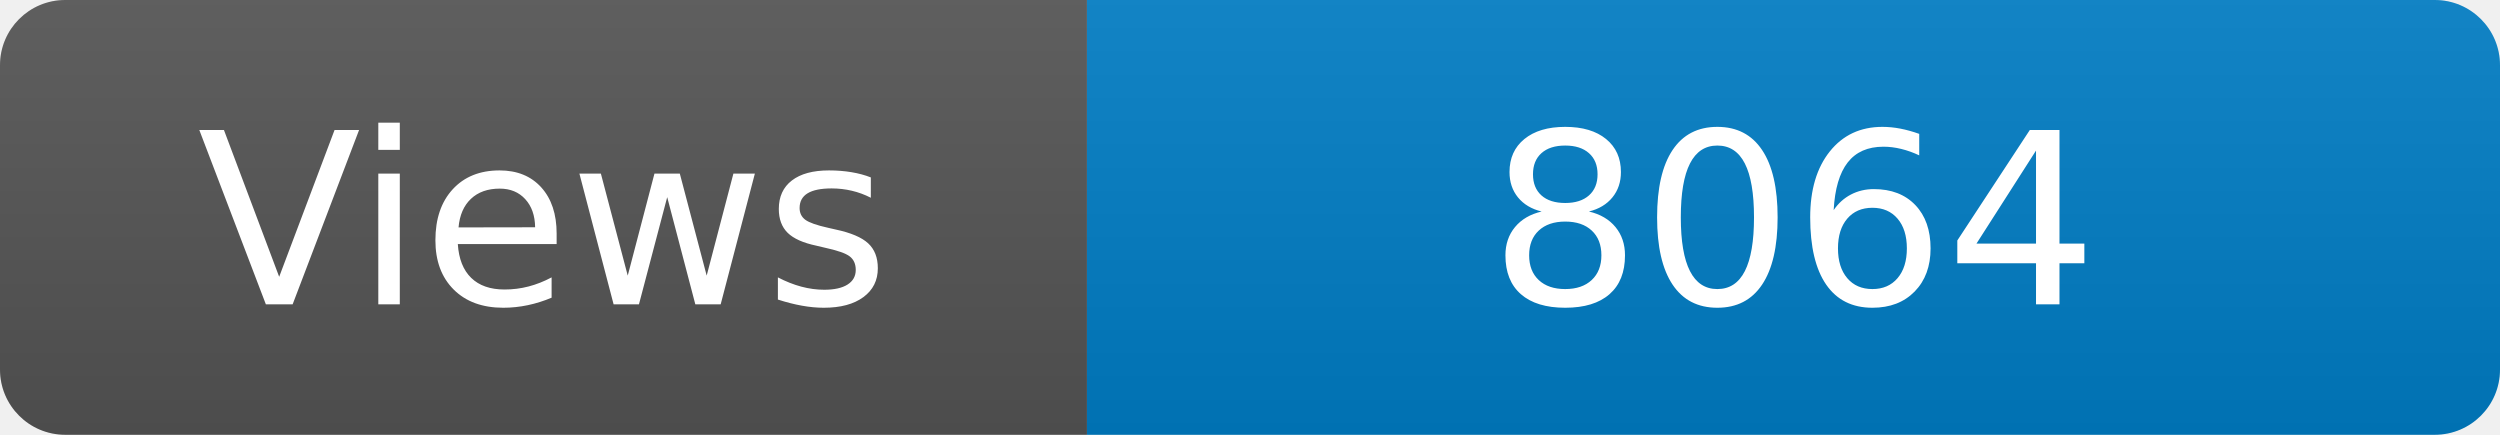
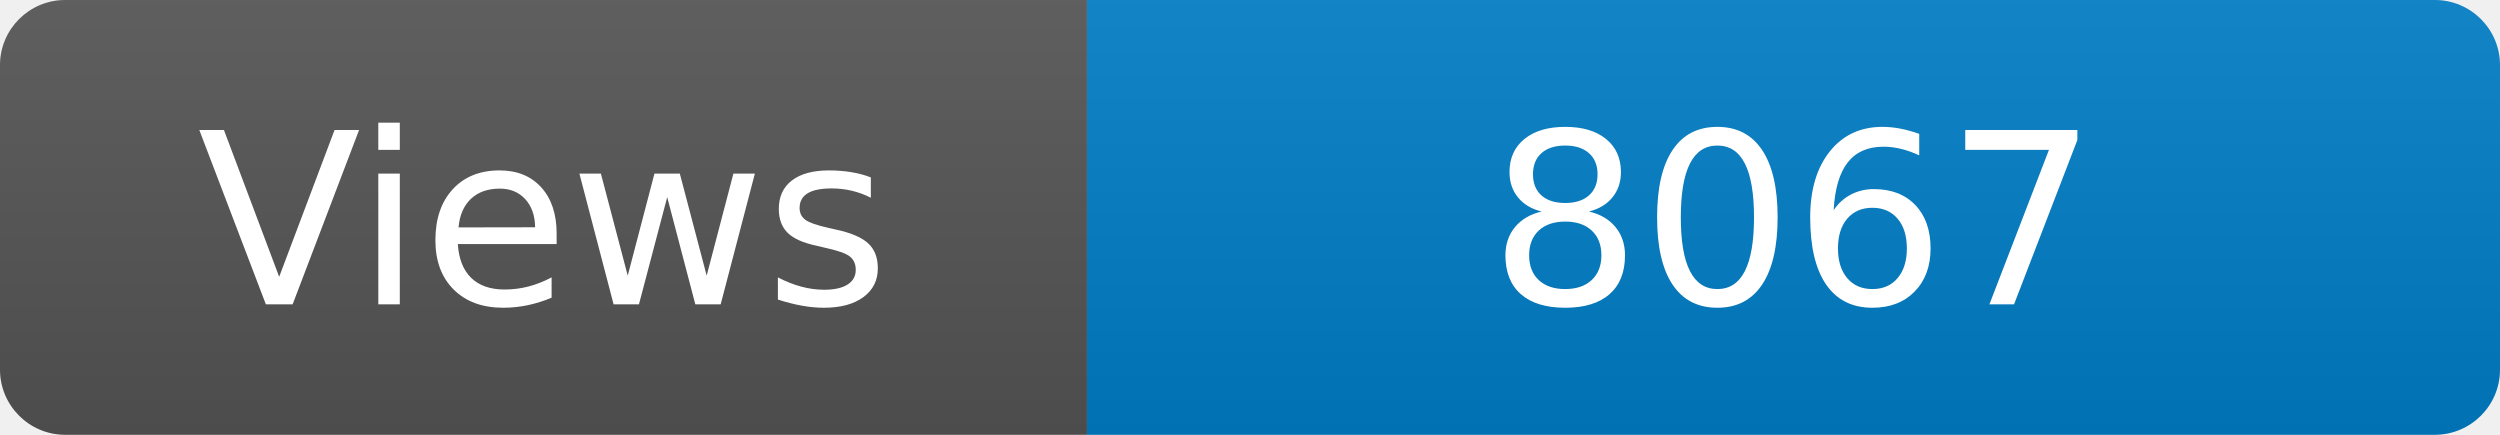
<svg xmlns="http://www.w3.org/2000/svg" width="115" height="20" role="img" aria-label="Maintained?: yes">
  <linearGradient id="s" x2="0" y2="100%">
    <stop offset="0" stop-color="#bbb" stop-opacity=".1" />
    <stop offset="1" stop-opacity=".1" />
  </linearGradient>
  <clipPath id="r">
    <rect width="115" height="20" rx="3" fill="#fff" />
  </clipPath>
  <g clip-path="url(#r)">
    <rect width="50" height="20" fill="#555" />
    <rect x="50" width="160" height="20" fill="#007ec6" />
    <rect width="115" height="20" fill="url(#s)" />
  </g>
  <g fill="#fff" text-anchor="middle" font-family="Verdana,Geneva,DejaVu Sans,sans-serif" font-size="110">
    <text x="250" y="140" transform="scale(.1)" fill="#fff">Views</text>
-     <text x="825" y="140" transform="scale(.1)" fill="#fff">8064</text>
+     <text x="825" y="140" transform="scale(.1)" fill="#fff">8067</text>
  </g>
</svg>
